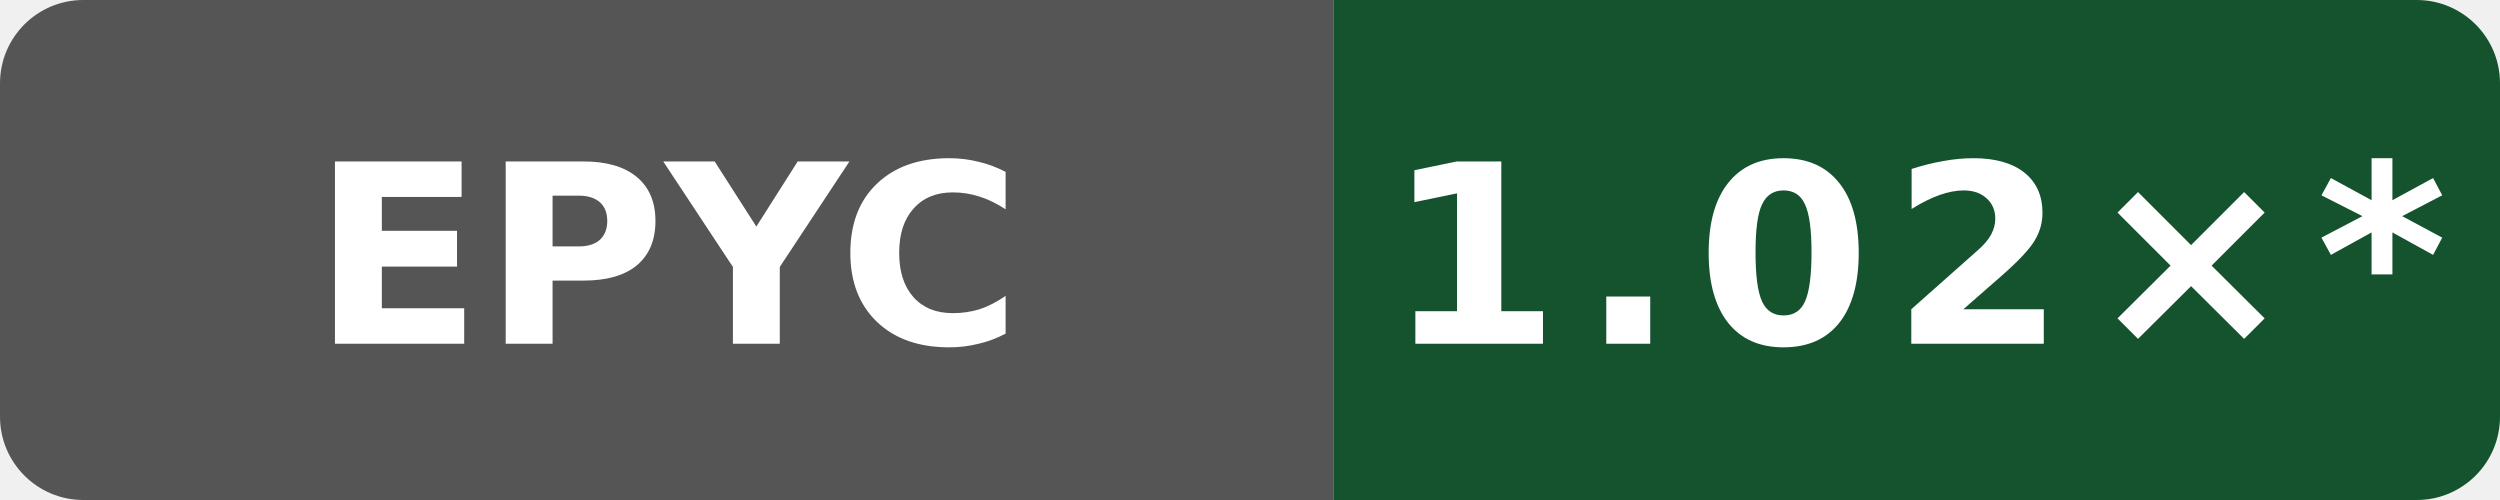
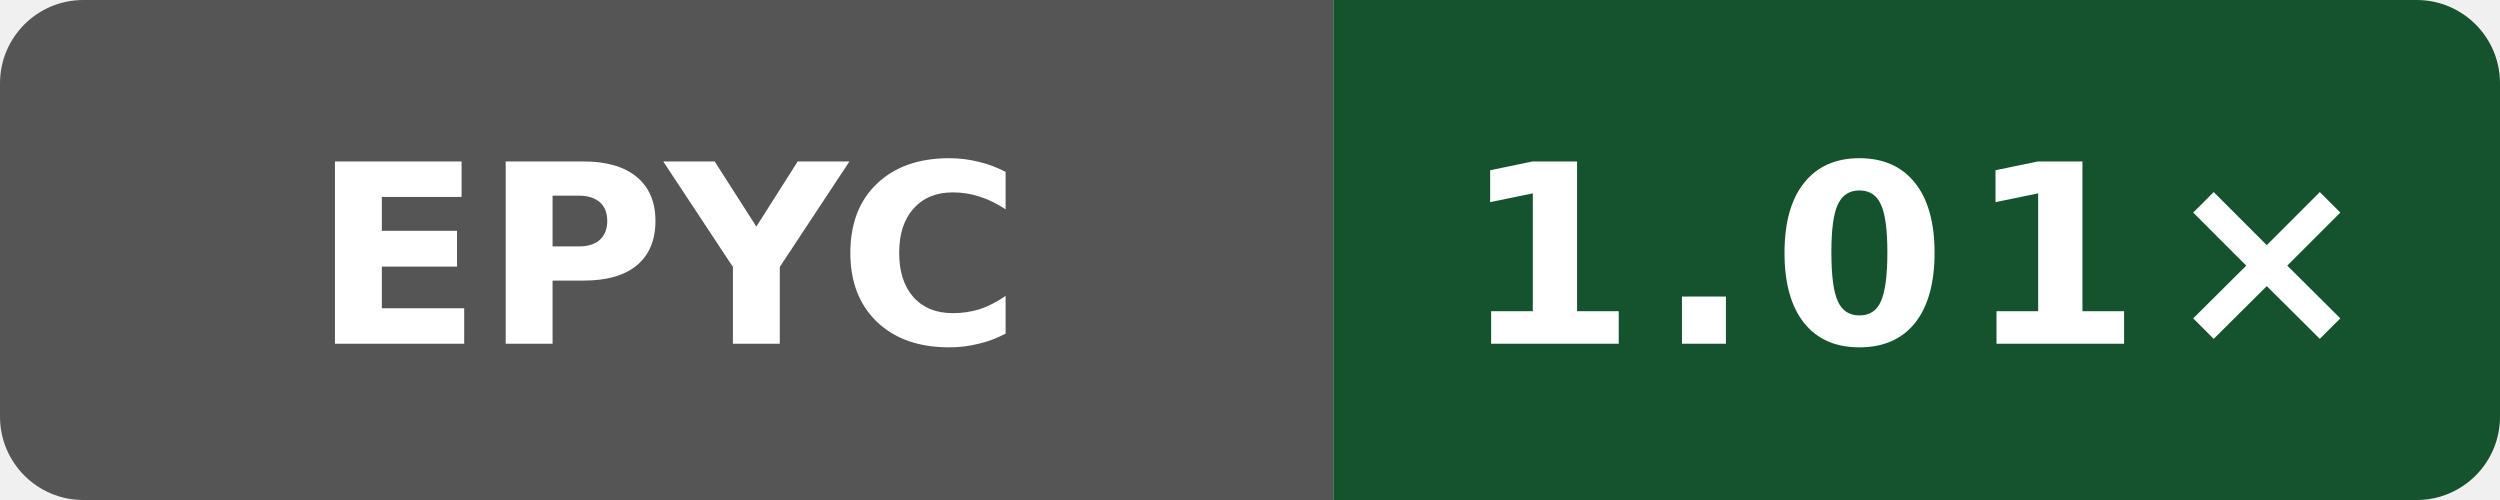
- <svg xmlns="http://www.w3.org/2000/svg" data-original-label="simdjson sse-runtime-gcc; AMD EPYC 7763 64-Core Processor; revision 01bac61953a982df28933dfde0fa03eb65838ea4" data-original-message="1.02×" width="120" height="24" viewBox="0 0 120 24" role="img" aria-label="simdjson sse-runtime-gcc; AMD EPYC 7763 64-Core Processor; revision 01bac61953a982df28933dfde0fa03eb65838ea4; measured 01bac61953a982df28933dfde0fa03eb65838ea4; 34 commits behind main: 1.02×*">
+ <svg xmlns="http://www.w3.org/2000/svg" data-original-label="simdjson sse-runtime-gcc; AMD EPYC 7763 64-Core Processor; revision a649ddb21dd810338ac87d93e7d2e713d0f98ab1" data-original-message="1.01×" width="120" height="24" viewBox="0 0 120 24" role="img" aria-label="simdjson sse-runtime-gcc; AMD EPYC 7763 64-Core Processor; revision a649ddb21dd810338ac87d93e7d2e713d0f98ab1; measured a649ddb21dd810338ac87d93e7d2e713d0f98ab1; 0 commits behind main: 1.01×">
  <defs>
    <clipPath id="badge">
      <rect width="120" height="24" rx="4" />
    </clipPath>
  </defs>
  <g clip-path="url(#badge)">
    <rect width="64" height="24" fill="#555" />
    <rect x="64" width="56" height="24" fill="#14532d" />
  </g>
  <text x="32" y="16.5" fill="#fff" text-anchor="middle" font-family="Verdana,Geneva,DejaVu Sans,sans-serif" font-size="12" font-weight="700" textLength="31" lengthAdjust="spacingAndGlyphs">EPYC</text>
-   <text x="92" y="16.5" fill="#fff" text-anchor="middle" font-family="Verdana,Geneva,DejaVu Sans,sans-serif" font-size="12" font-weight="700" letter-spacing="1" textLength="44" lengthAdjust="spacingAndGlyphs">1.02×*</text>
+   <text x="92" y="16.5" fill="#fff" text-anchor="middle" font-family="Verdana,Geneva,DejaVu Sans,sans-serif" font-size="12" font-weight="700" letter-spacing="1" textLength="39" lengthAdjust="spacingAndGlyphs">1.01×</text>
</svg>
